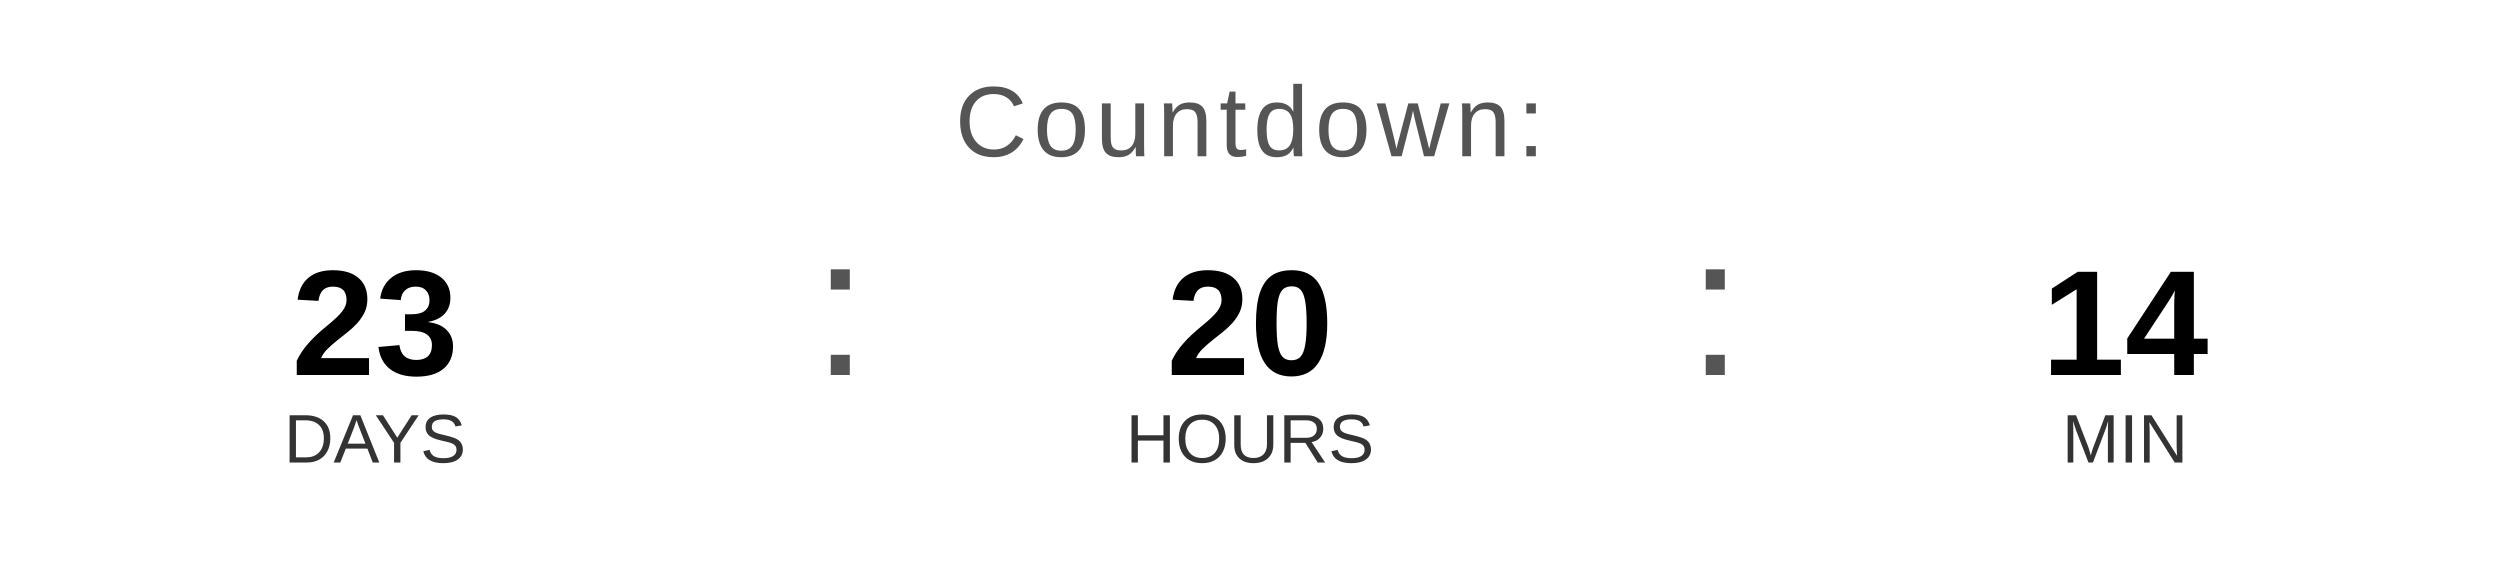
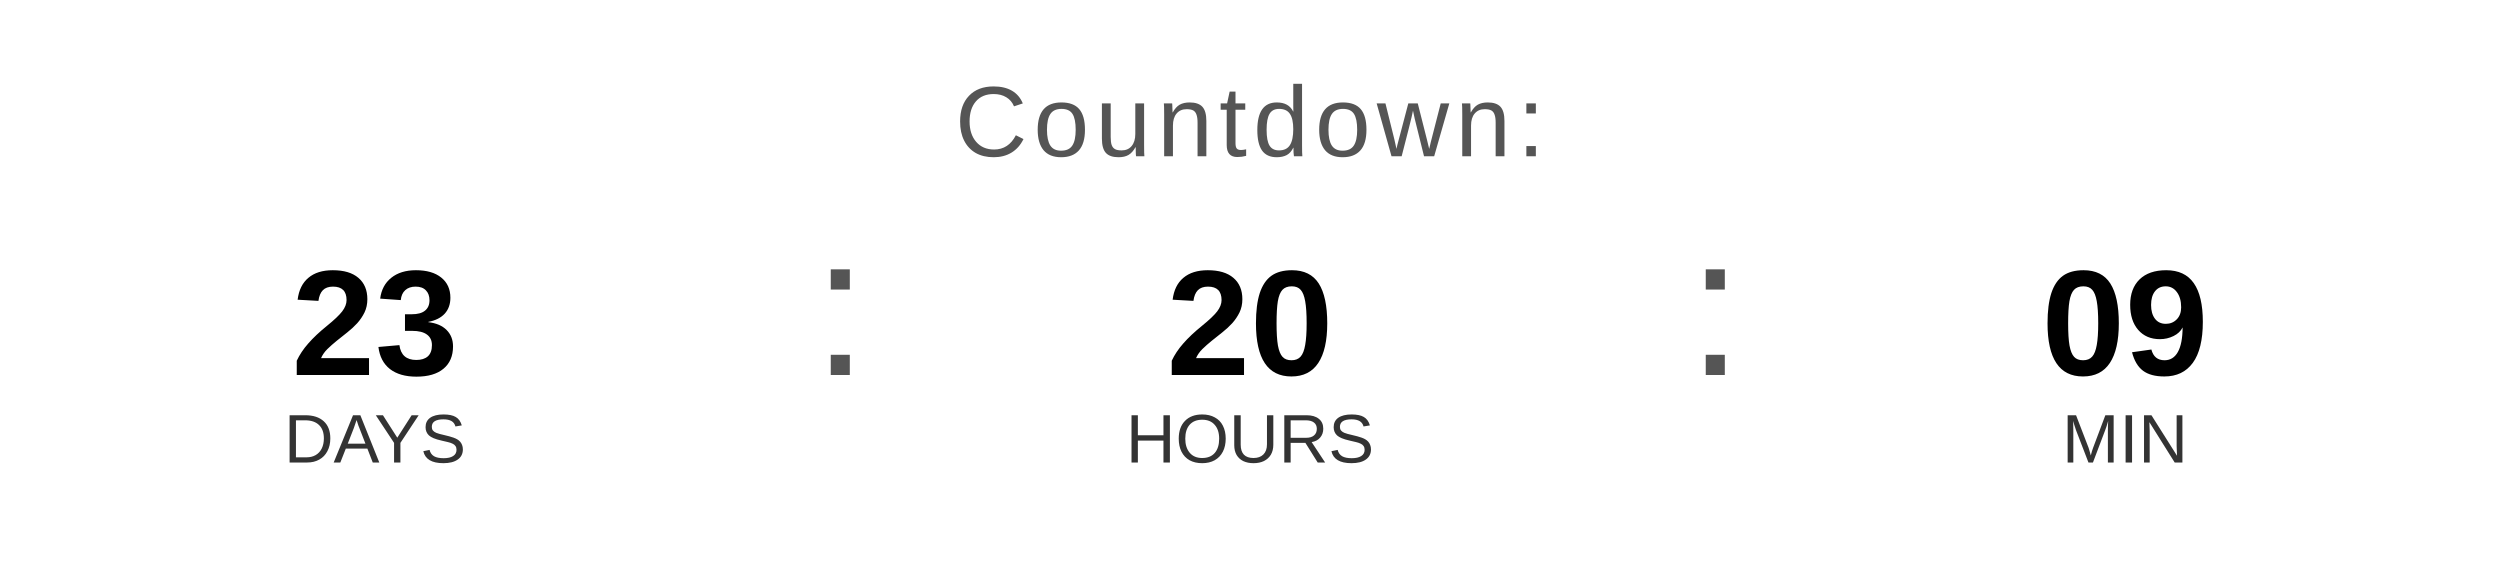
<svg xmlns="http://www.w3.org/2000/svg" width="400" height="90" viewBox="0 0 400 90">
  <text x="200" y="25" font-family="Arial, Helvetica, sans-serif" font-size="16" fill="#555555" text-anchor="middle" letter-spacing="1">
    Countdown:
  </text>
  <text x="60" y="60" font-family="Arial, Helvetica, sans-serif" font-size="24" font-weight="bold" fill="#000000" text-anchor="middle">23</text>
  <text x="60" y="74" font-family="Arial, Helvetica, sans-serif" font-size="11" fill="#333333" text-anchor="middle">DAYS</text>
  <text x="130" y="60" font-family="Arial, sans-serif" font-size="32" fill="#555555">:</text>
  <text x="200" y="60" font-family="Arial, Helvetica, sans-serif" font-size="24" font-weight="bold" fill="#000000" text-anchor="middle">20</text>
  <text x="200" y="74" font-family="Arial, Helvetica, sans-serif" font-size="11" fill="#333333" text-anchor="middle">HOURS</text>
  <text x="270" y="60" font-family="Arial, sans-serif" font-size="32" fill="#555555">:</text>
-   <text x="340" y="60" font-family="Arial, Helvetica, sans-serif" font-size="24" font-weight="bold" fill="#000000" text-anchor="middle">14</text>
+   <text x="340" y="60" font-family="Arial, Helvetica, sans-serif" font-size="24" font-weight="bold" fill="#000000" text-anchor="middle">09</text>
  <text x="340" y="74" font-family="Arial, Helvetica, sans-serif" font-size="11" fill="#333333" text-anchor="middle">MIN</text>
</svg>
